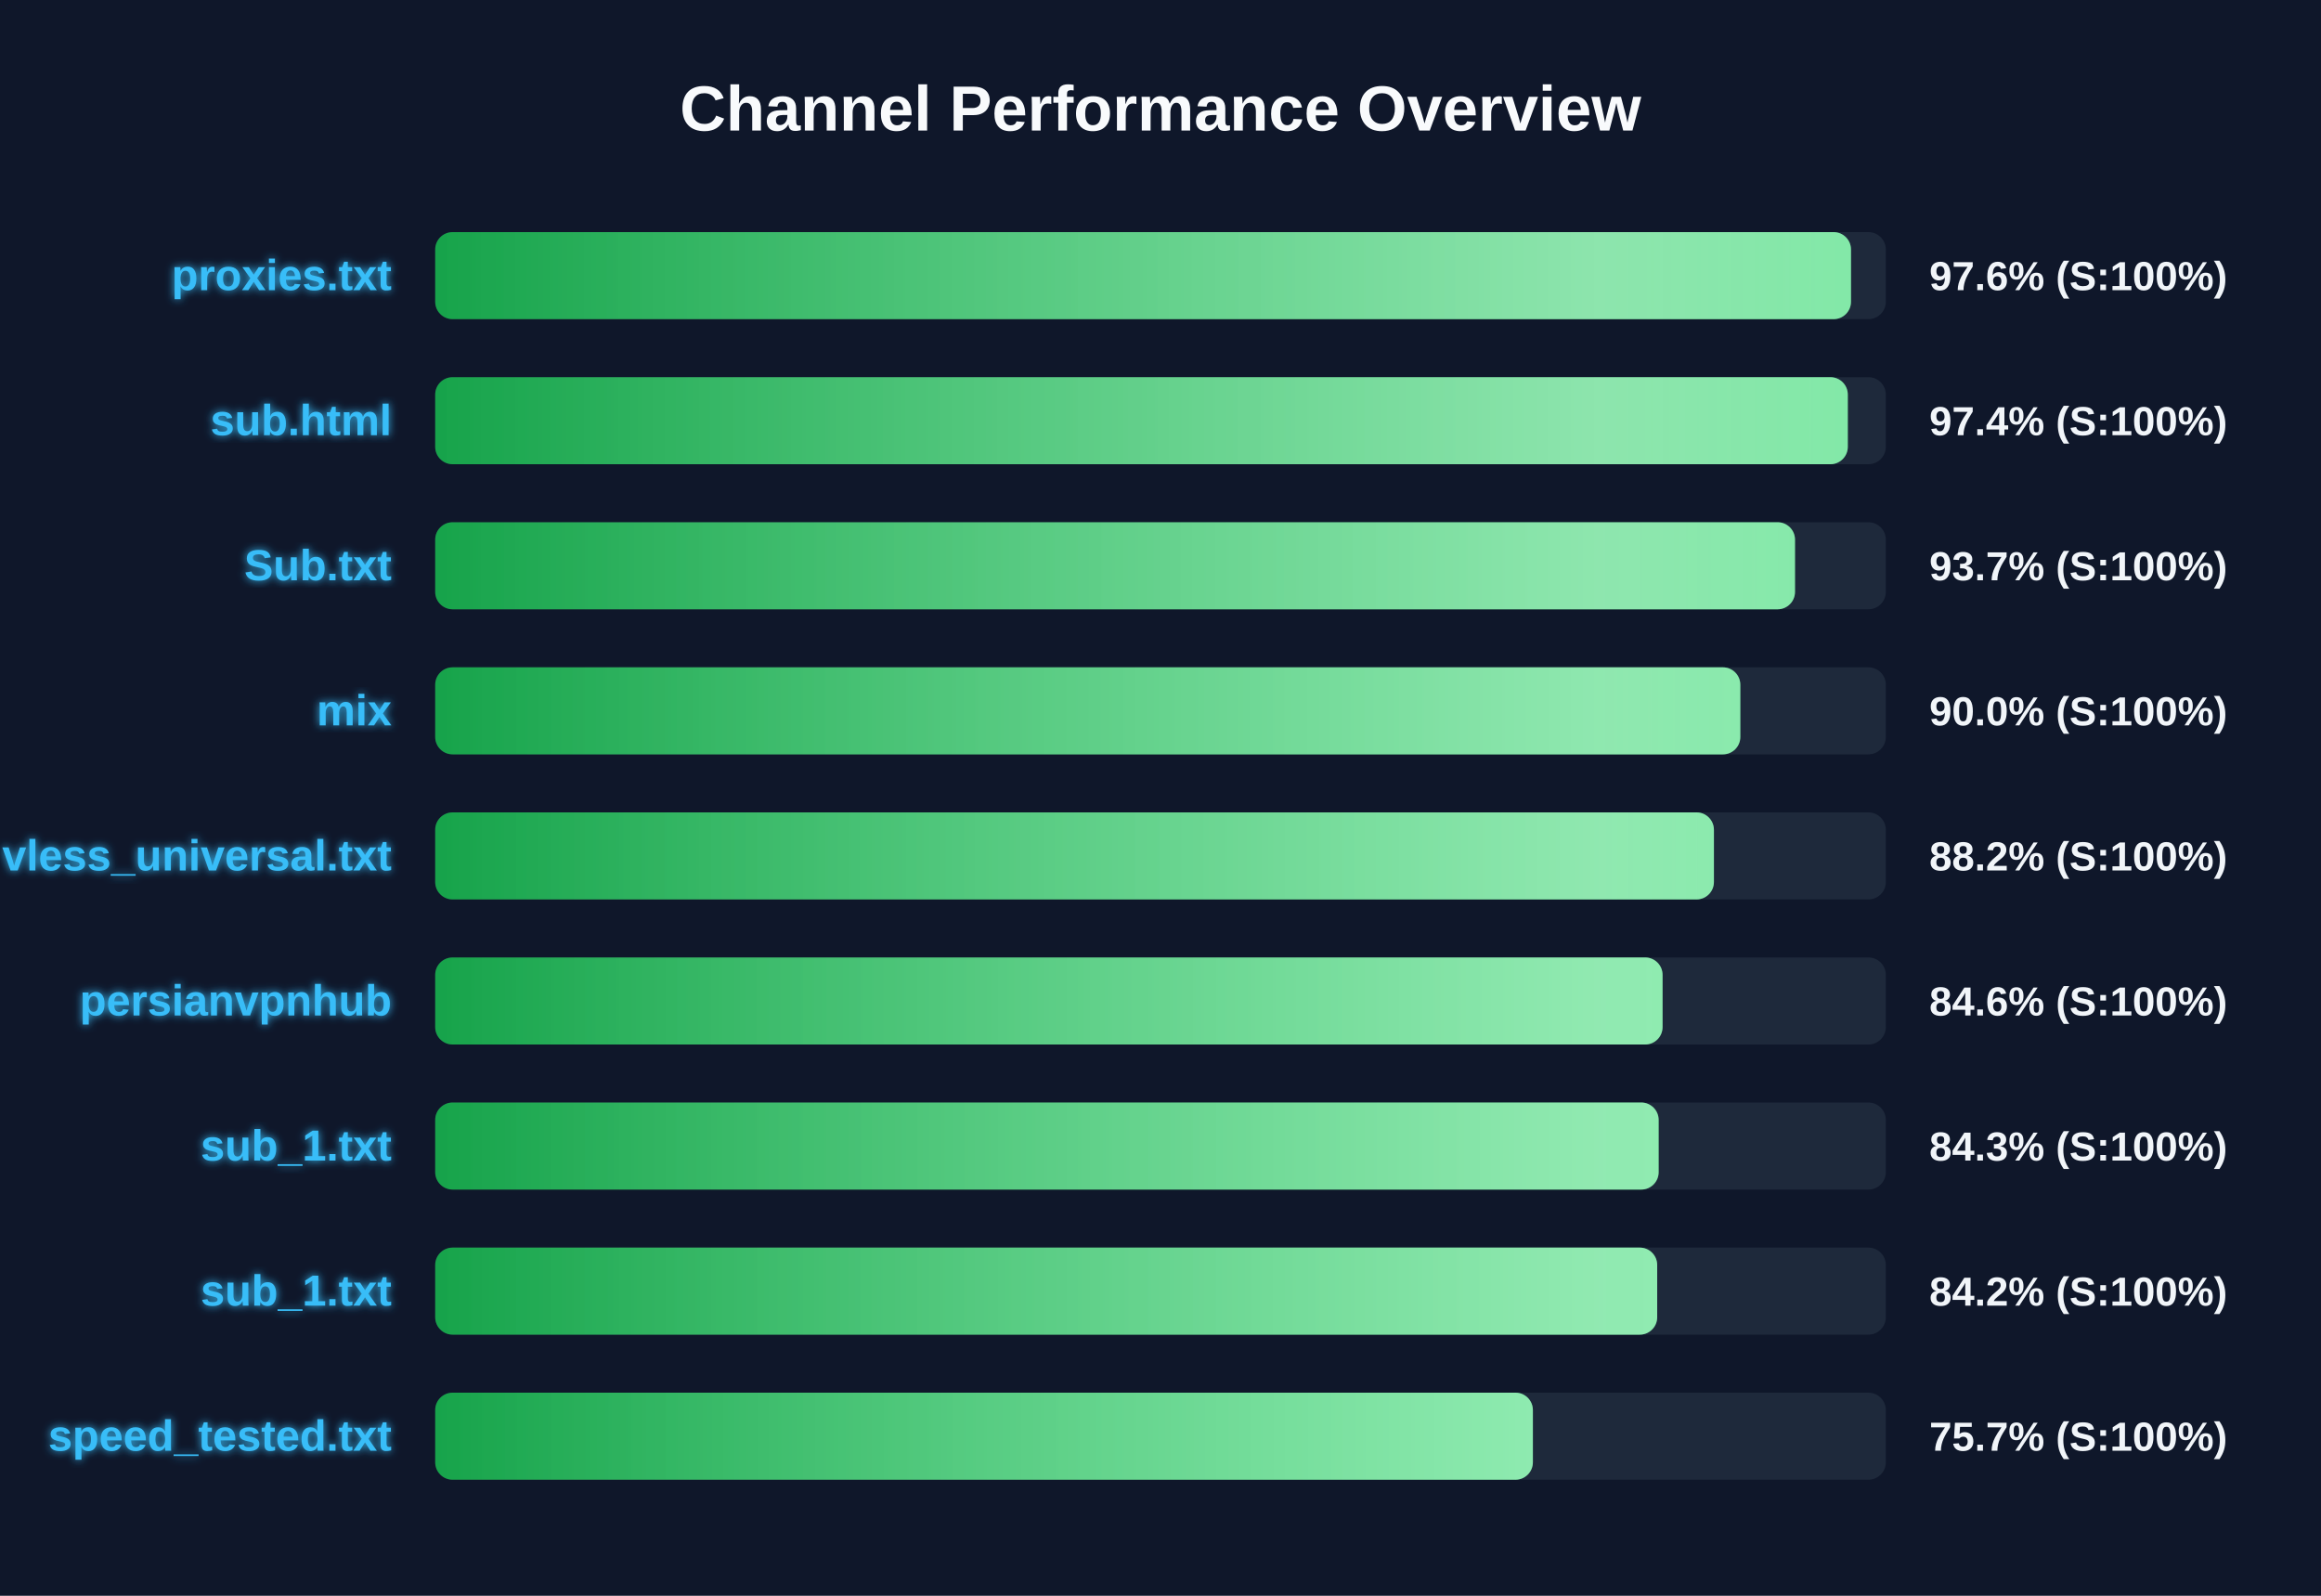
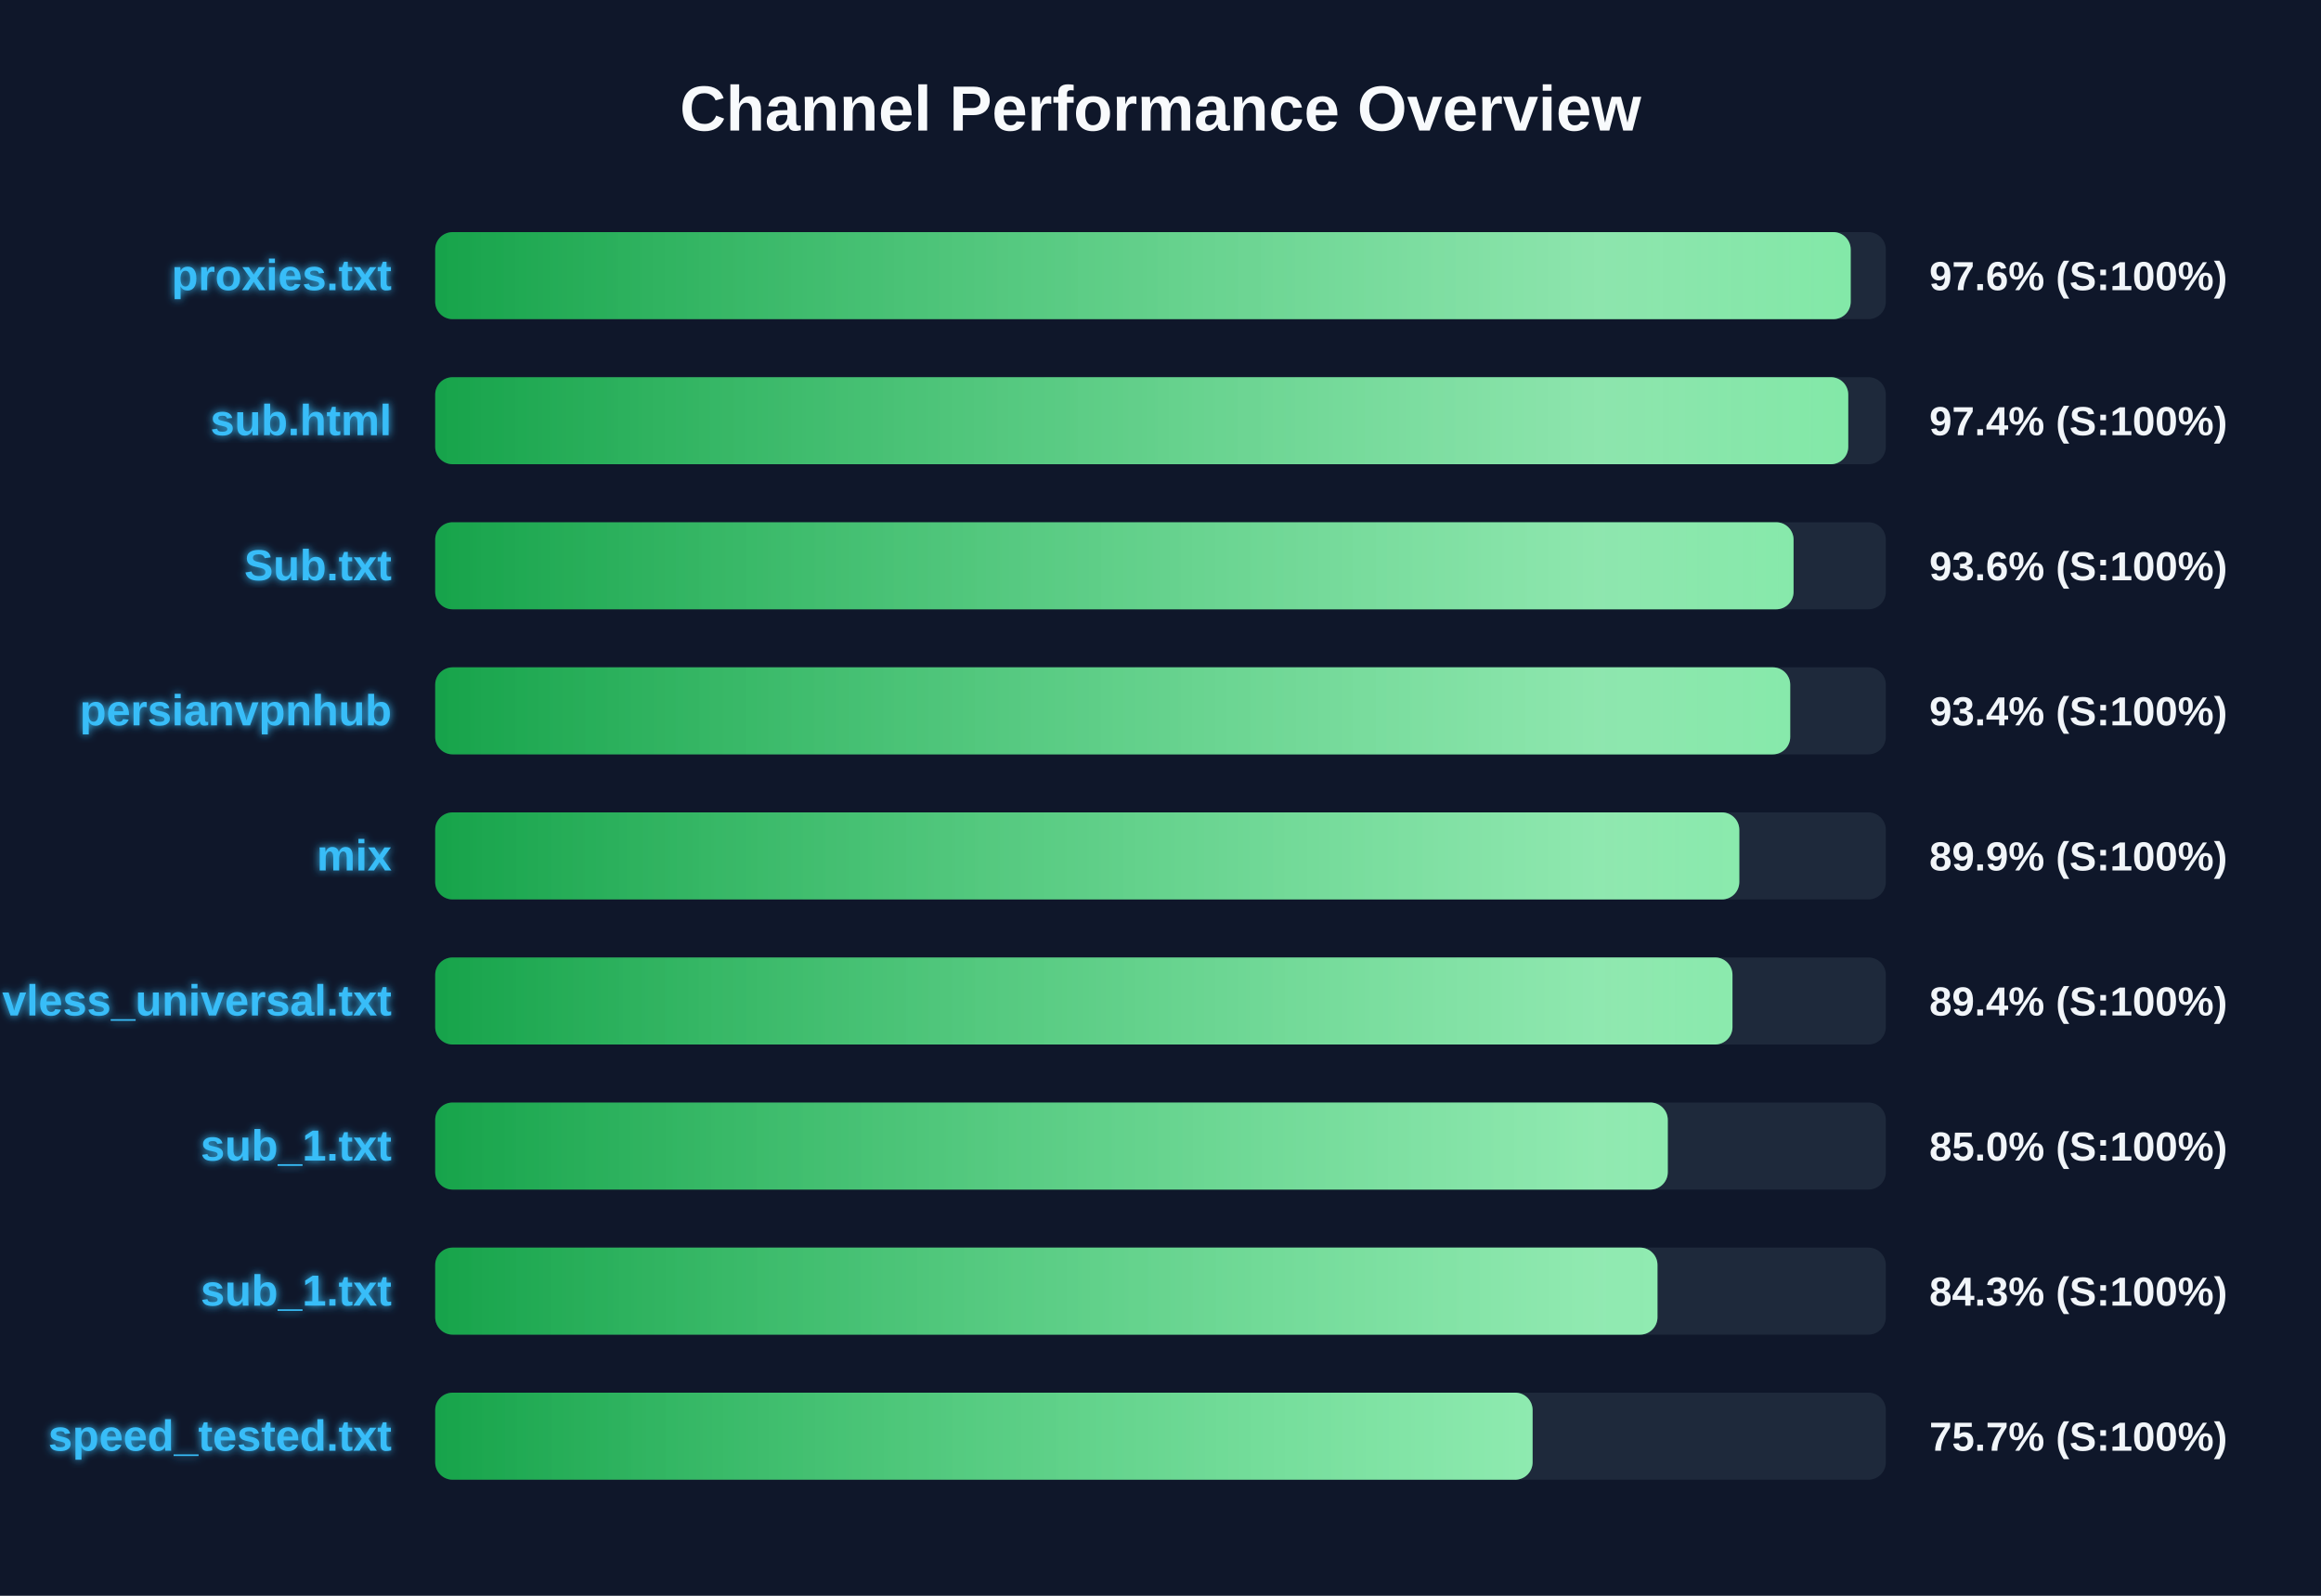
<svg xmlns="http://www.w3.org/2000/svg" width="800" height="550" version="1.1">
  <defs>
    <linearGradient id="grad-green" x1="0%" y1="0%" x2="100%" y2="0%">
      <stop offset="0%" stop-color="#16a34a" />
      <stop offset="100%" stop-color="#4ade80" />
    </linearGradient>
    <linearGradient id="grad-yellow" x1="0%" y1="0%" x2="100%" y2="0%">
      <stop offset="0%" stop-color="#ca8a04" />
      <stop offset="100%" stop-color="#fde047" />
    </linearGradient>
    <linearGradient id="grad-red" x1="0%" y1="0%" x2="100%" y2="0%">
      <stop offset="0%" stop-color="#dc2626" />
      <stop offset="100%" stop-color="#f87171" />
    </linearGradient>
    <linearGradient id="shimmer" x1="0%" y1="0%" x2="100%" y2="0%">
      <stop offset="0%" stop-color="rgba(255,255,255,0)" />
      <stop offset="50%" stop-color="rgba(255,255,255,0.4)" />
      <stop offset="100%" stop-color="rgba(255,255,255,0)" />
    </linearGradient>
    <filter id="glow" x="-20%" y="-20%" width="140%" height="140%">
      <feGaussianBlur stdDeviation="1.5" result="blur" />
      <feComposite in="SourceGraphic" in2="blur" operator="over" />
    </filter>
  </defs>
  <style>
        .bg-rect { fill: #0f172a; }
        .title { font: bold 22px 'Segoe UI', Arial, sans-serif; fill: #f8fafc; }
        .row { font: bold 15px 'Segoe UI', Arial, sans-serif; fill: #38bdf8; filter: url(#glow); }
        .score { font: bold 14px 'Segoe UI', Arial, sans-serif; fill: #f1f5f9; }
        @keyframes shimmer-anim {
            0% { transform: translateX(-100%); }
            100% { transform: translateX(200%); }
        }
        .shimmer-rect {
            animation: shimmer-anim 2.5s infinite linear;
        }
    </style>
  <rect width="100%" height="100%" class="bg-rect" />
  <text x="400" y="45" text-anchor="middle" class="title">Channel Performance Overview</text>
  <rect x="150" y="80" width="500" height="30" fill="#1e293b" rx="6" />
  <clipPath id="clip-0">
-     <rect x="150" y="80" width="488.0" height="30" rx="6" />
+     <rect x="150" y="80" width="487.9" height="30" rx="6" />
  </clipPath>
-   <rect x="150" y="80" width="488.0" height="30" fill="url(#grad-green)" rx="6" />
+   <rect x="150" y="80" width="487.9" height="30" fill="url(#grad-green)" rx="6" />
  <g clip-path="url(#clip-0)">
    <rect x="150" y="80" width="100%" height="30" fill="url(#shimmer)" class="shimmer-rect" />
  </g>
  <text x="135" y="100" text-anchor="end" class="row">proxies.txt</text>
  <text x="665" y="100" text-anchor="start" class="score">97.6% (S:100%)</text>
  <rect x="150" y="130" width="500" height="30" fill="#1e293b" rx="6" />
  <clipPath id="clip-1">
-     <rect x="150" y="130" width="486.9" height="30" rx="6" />
+     <rect x="150" y="130" width="487.05" height="30" rx="6" />
  </clipPath>
-   <rect x="150" y="130" width="486.9" height="30" fill="url(#grad-green)" rx="6" />
+   <rect x="150" y="130" width="487.05" height="30" fill="url(#grad-green)" rx="6" />
  <g clip-path="url(#clip-1)">
    <rect x="150" y="130" width="100%" height="30" fill="url(#shimmer)" class="shimmer-rect" />
  </g>
  <text x="135" y="150" text-anchor="end" class="row">sub.html</text>
  <text x="665" y="150" text-anchor="start" class="score">97.4% (S:100%)</text>
  <rect x="150" y="180" width="500" height="30" fill="#1e293b" rx="6" />
  <clipPath id="clip-2">
-     <rect x="150" y="180" width="468.7" height="30" rx="6" />
+     <rect x="150" y="180" width="468.2" height="30" rx="6" />
  </clipPath>
-   <rect x="150" y="180" width="468.7" height="30" fill="url(#grad-green)" rx="6" />
+   <rect x="150" y="180" width="468.2" height="30" fill="url(#grad-green)" rx="6" />
  <g clip-path="url(#clip-2)">
    <rect x="150" y="180" width="100%" height="30" fill="url(#shimmer)" class="shimmer-rect" />
  </g>
  <text x="135" y="200" text-anchor="end" class="row">Sub.txt</text>
-   <text x="665" y="200" text-anchor="start" class="score">93.7% (S:100%)</text>
+   <text x="665" y="200" text-anchor="start" class="score">93.6% (S:100%)</text>
  <rect x="150" y="230" width="500" height="30" fill="#1e293b" rx="6" />
  <clipPath id="clip-3">
-     <rect x="150" y="230" width="449.85" height="30" rx="6" />
+     <rect x="150" y="230" width="467.05" height="30" rx="6" />
  </clipPath>
-   <rect x="150" y="230" width="449.85" height="30" fill="url(#grad-green)" rx="6" />
+   <rect x="150" y="230" width="467.05" height="30" fill="url(#grad-green)" rx="6" />
  <g clip-path="url(#clip-3)">
    <rect x="150" y="230" width="100%" height="30" fill="url(#shimmer)" class="shimmer-rect" />
  </g>
-   <text x="135" y="250" text-anchor="end" class="row">mix</text>
-   <text x="665" y="250" text-anchor="start" class="score">90.0% (S:100%)</text>
+   <text x="135" y="250" text-anchor="end" class="row">persianvpnhub</text>
+   <text x="665" y="250" text-anchor="start" class="score">93.4% (S:100%)</text>
  <rect x="150" y="280" width="500" height="30" fill="#1e293b" rx="6" />
  <clipPath id="clip-4">
-     <rect x="150" y="280" width="440.75" height="30" rx="6" />
+     <rect x="150" y="280" width="449.5" height="30" rx="6" />
  </clipPath>
-   <rect x="150" y="280" width="440.75" height="30" fill="url(#grad-green)" rx="6" />
+   <rect x="150" y="280" width="449.5" height="30" fill="url(#grad-green)" rx="6" />
  <g clip-path="url(#clip-4)">
    <rect x="150" y="280" width="100%" height="30" fill="url(#shimmer)" class="shimmer-rect" />
  </g>
-   <text x="135" y="300" text-anchor="end" class="row">vless_universal.txt</text>
-   <text x="665" y="300" text-anchor="start" class="score">88.2% (S:100%)</text>
+   <text x="135" y="300" text-anchor="end" class="row">mix</text>
+   <text x="665" y="300" text-anchor="start" class="score">89.9% (S:100%)</text>
  <rect x="150" y="330" width="500" height="30" fill="#1e293b" rx="6" />
  <clipPath id="clip-5">
-     <rect x="150" y="330" width="423.05" height="30" rx="6" />
+     <rect x="150" y="330" width="447.15" height="30" rx="6" />
  </clipPath>
-   <rect x="150" y="330" width="423.05" height="30" fill="url(#grad-green)" rx="6" />
+   <rect x="150" y="330" width="447.15" height="30" fill="url(#grad-green)" rx="6" />
  <g clip-path="url(#clip-5)">
    <rect x="150" y="330" width="100%" height="30" fill="url(#shimmer)" class="shimmer-rect" />
  </g>
-   <text x="135" y="350" text-anchor="end" class="row">persianvpnhub</text>
-   <text x="665" y="350" text-anchor="start" class="score">84.6% (S:100%)</text>
+   <text x="135" y="350" text-anchor="end" class="row">vless_universal.txt</text>
+   <text x="665" y="350" text-anchor="start" class="score">89.4% (S:100%)</text>
  <rect x="150" y="380" width="500" height="30" fill="#1e293b" rx="6" />
  <clipPath id="clip-6">
-     <rect x="150" y="380" width="421.7" height="30" rx="6" />
+     <rect x="150" y="380" width="424.85" height="30" rx="6" />
  </clipPath>
-   <rect x="150" y="380" width="421.7" height="30" fill="url(#grad-green)" rx="6" />
+   <rect x="150" y="380" width="424.85" height="30" fill="url(#grad-green)" rx="6" />
  <g clip-path="url(#clip-6)">
    <rect x="150" y="380" width="100%" height="30" fill="url(#shimmer)" class="shimmer-rect" />
  </g>
  <text x="135" y="400" text-anchor="end" class="row">sub_1.txt</text>
-   <text x="665" y="400" text-anchor="start" class="score">84.3% (S:100%)</text>
+   <text x="665" y="400" text-anchor="start" class="score">85.0% (S:100%)</text>
  <rect x="150" y="430" width="500" height="30" fill="#1e293b" rx="6" />
  <clipPath id="clip-7">
-     <rect x="150" y="430" width="421.2" height="30" rx="6" />
+     <rect x="150" y="430" width="421.3" height="30" rx="6" />
  </clipPath>
-   <rect x="150" y="430" width="421.2" height="30" fill="url(#grad-green)" rx="6" />
+   <rect x="150" y="430" width="421.3" height="30" fill="url(#grad-green)" rx="6" />
  <g clip-path="url(#clip-7)">
    <rect x="150" y="430" width="100%" height="30" fill="url(#shimmer)" class="shimmer-rect" />
  </g>
  <text x="135" y="450" text-anchor="end" class="row">sub_1.txt</text>
-   <text x="665" y="450" text-anchor="start" class="score">84.2% (S:100%)</text>
+   <text x="665" y="450" text-anchor="start" class="score">84.3% (S:100%)</text>
  <rect x="150" y="480" width="500" height="30" fill="#1e293b" rx="6" />
  <clipPath id="clip-8">
-     <rect x="150" y="480" width="378.35" height="30" rx="6" />
+     <rect x="150" y="480" width="378.25" height="30" rx="6" />
  </clipPath>
-   <rect x="150" y="480" width="378.35" height="30" fill="url(#grad-green)" rx="6" />
+   <rect x="150" y="480" width="378.25" height="30" fill="url(#grad-green)" rx="6" />
  <g clip-path="url(#clip-8)">
    <rect x="150" y="480" width="100%" height="30" fill="url(#shimmer)" class="shimmer-rect" />
  </g>
  <text x="135" y="500" text-anchor="end" class="row">speed_tested.txt</text>
  <text x="665" y="500" text-anchor="start" class="score">75.7% (S:100%)</text>
</svg>
